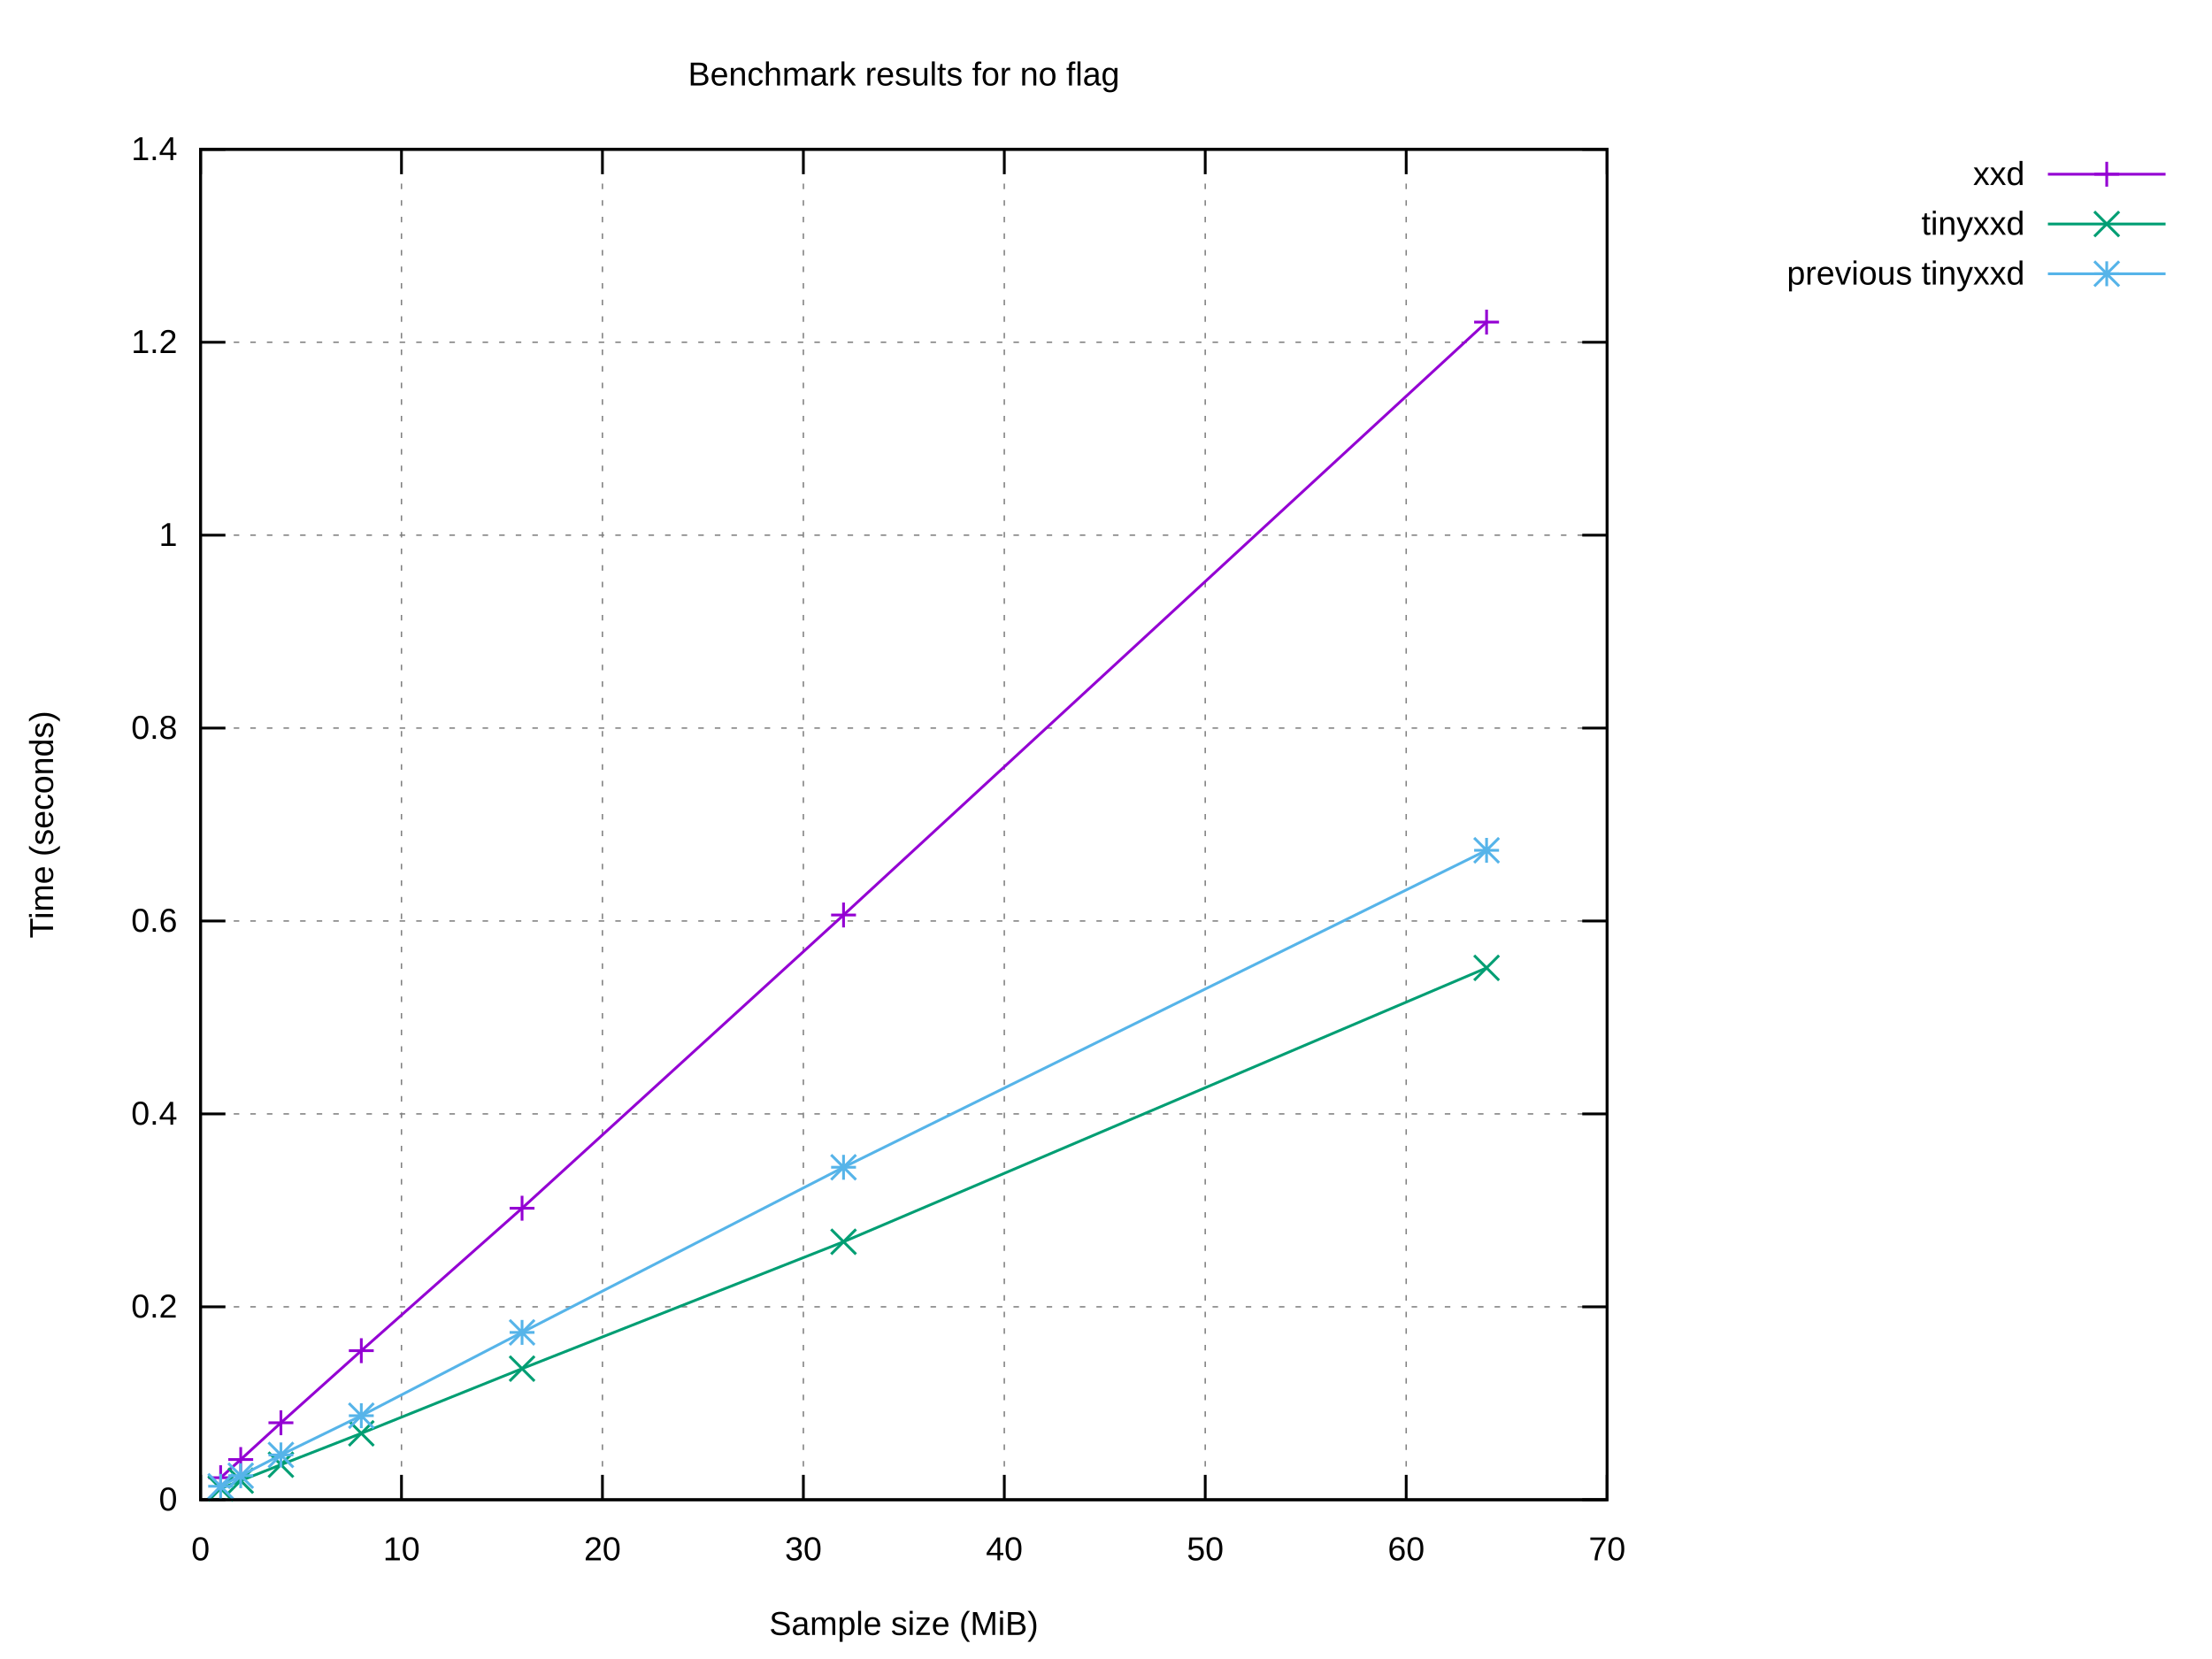
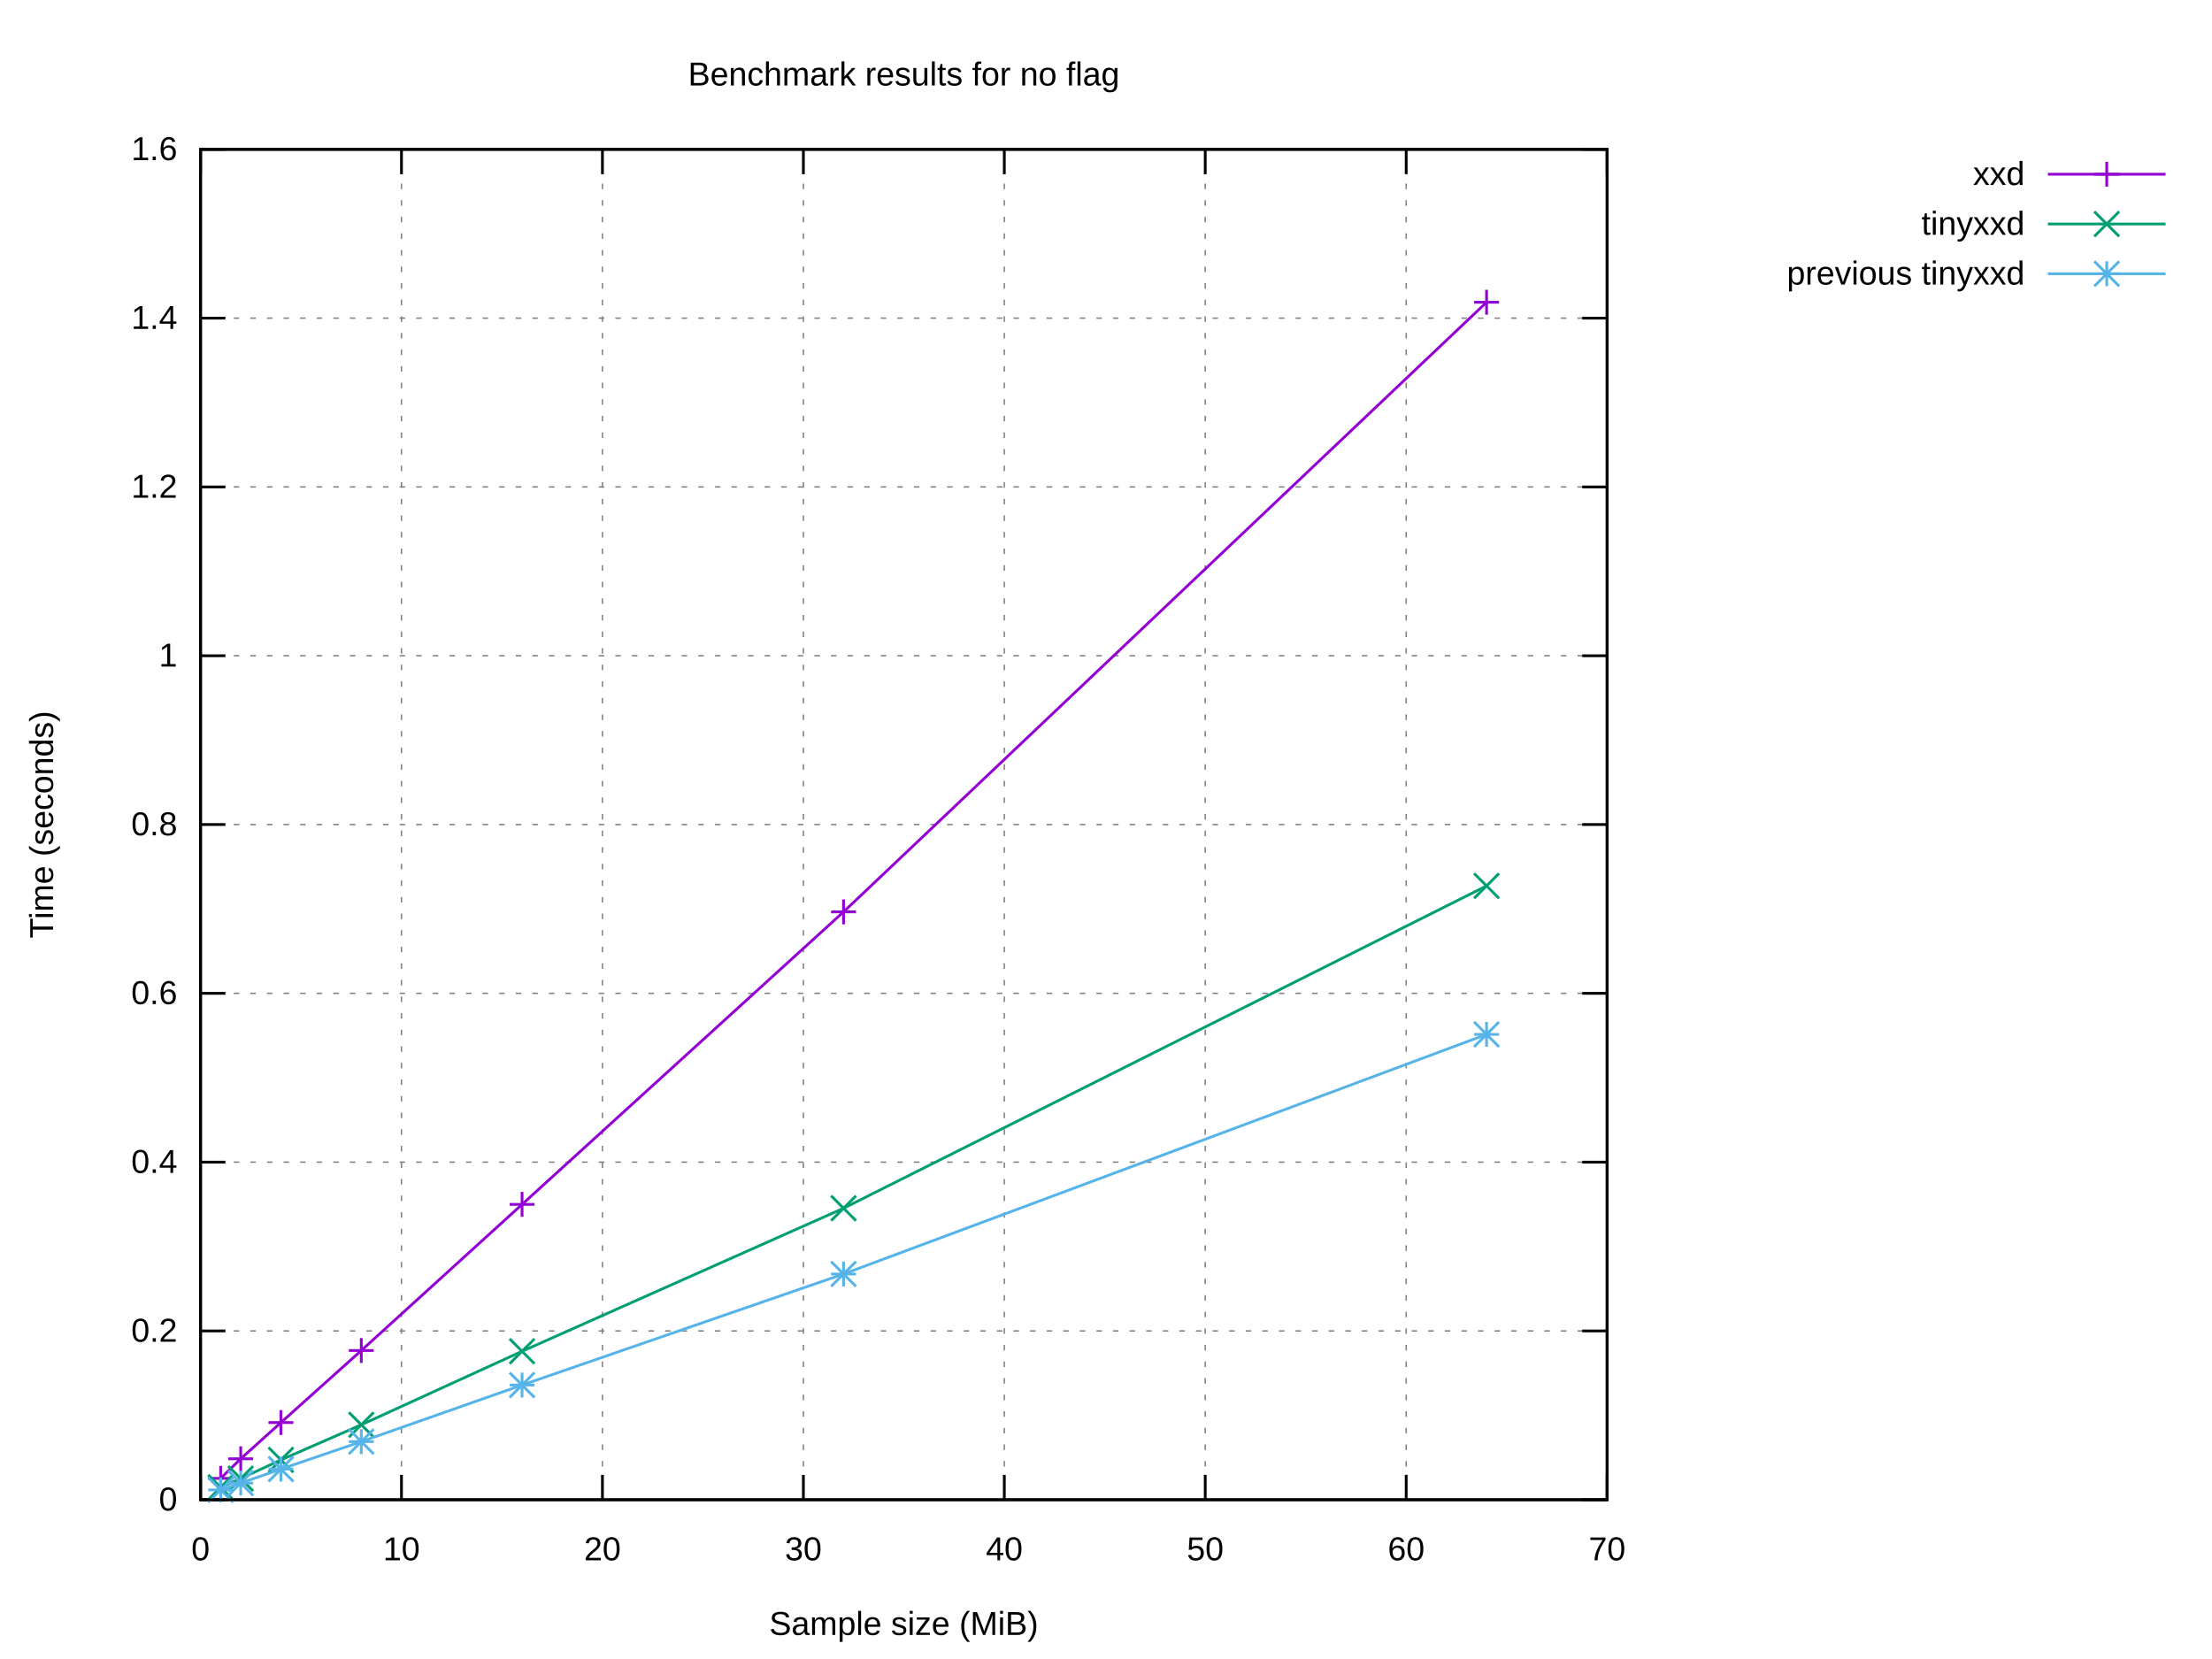
<svg xmlns="http://www.w3.org/2000/svg" xmlns:xlink="http://www.w3.org/1999/xlink" width="800" height="600" viewBox="0 0 800 600">
  <g id="gnuplot_canvas">
    <rect x="0" y="0" width="800" height="600" fill="#ffffff" />
    <defs>
      <circle id="gpDot" r="0.5" stroke-width="0.5" stroke="currentColor" />
      <path id="gpPt0" stroke-width="0.222" stroke="currentColor" d="M-1,0 h2 M0,-1 v2" />
      <path id="gpPt1" stroke-width="0.222" stroke="currentColor" d="M-1,-1 L1,1 M1,-1 L-1,1" />
      <path id="gpPt2" stroke-width="0.222" stroke="currentColor" d="M-1,0 L1,0 M0,-1 L0,1 M-1,-1 L1,1 M-1,1 L1,-1" />
      <rect id="gpPt3" stroke-width="0.222" stroke="currentColor" x="-1" y="-1" width="2" height="2" />
      <rect id="gpPt4" stroke-width="0.222" stroke="currentColor" fill="currentColor" x="-1" y="-1" width="2" height="2" />
      <circle id="gpPt5" stroke-width="0.222" stroke="currentColor" cx="0" cy="0" r="1" />
      <use xlink:href="#gpPt5" id="gpPt6" fill="currentColor" stroke="none" />
      <path id="gpPt7" stroke-width="0.222" stroke="currentColor" d="M0,-1.33 L-1.33,0.67 L1.33,0.67 z" />
      <use xlink:href="#gpPt7" id="gpPt8" fill="currentColor" stroke="none" />
      <use xlink:href="#gpPt7" id="gpPt9" stroke="currentColor" transform="rotate(180)" />
      <use xlink:href="#gpPt9" id="gpPt10" fill="currentColor" stroke="none" />
      <use xlink:href="#gpPt3" id="gpPt11" stroke="currentColor" transform="rotate(45)" />
      <use xlink:href="#gpPt11" id="gpPt12" fill="currentColor" stroke="none" />
      <path id="gpPt13" stroke-width="0.222" stroke="currentColor" d="M0,1.330 L1.265,0.411 L0.782,-1.067 L-0.782,-1.076 L-1.265,0.411 z" />
      <use xlink:href="#gpPt13" id="gpPt14" fill="currentColor" stroke="none" />
      <filter id="textbox" filterUnits="objectBoundingBox" x="0" y="0" height="1" width="1">
        <feFlood flood-color="#FFFFFF" flood-opacity="1" result="bgnd" />
        <feComposite in="SourceGraphic" in2="bgnd" operator="atop" />
      </filter>
      <filter id="greybox" filterUnits="objectBoundingBox" x="0" y="0" height="1" width="1">
        <feFlood flood-color="lightgrey" flood-opacity="1" result="grey" />
        <feComposite in="SourceGraphic" in2="grey" operator="atop" />
      </filter>
    </defs>
    <g fill="none" color="#FFFFFF" stroke="currentColor" stroke-width="1.00" stroke-linecap="butt" stroke-linejoin="miter">
</g>
    <g fill="none" color="black" stroke="currentColor" stroke-width="1.00" stroke-linecap="butt" stroke-linejoin="miter">
</g>
    <g fill="none" color="black" stroke="black" stroke-width="0.50" stroke-linecap="butt" stroke-linejoin="miter">
</g>
    <g fill="none" color="gray" stroke="currentColor" stroke-width="0.50" stroke-linecap="butt" stroke-linejoin="miter">
      <path stroke="gray" stroke-dasharray="2,4" class="gridline" d="M72.53,542.40 L581.24,542.40  " />
    </g>
    <g fill="none" color="gray" stroke="gray" stroke-width="1.00" stroke-linecap="butt" stroke-linejoin="miter">
</g>
    <g fill="none" color="black" stroke="currentColor" stroke-width="1.00" stroke-linecap="butt" stroke-linejoin="miter">
      <path stroke="black" d="M72.53,542.40 L81.53,542.40 M581.24,542.40 L572.24,542.40  " />
      <g transform="translate(64.14,546.30)" stroke="none" fill="black" font-family="Arial" font-size="12.00" text-anchor="end">
        <text>
          <tspan font-family="Arial"> 0</tspan>
        </text>
      </g>
    </g>
    <g fill="none" color="black" stroke="currentColor" stroke-width="1.00" stroke-linecap="butt" stroke-linejoin="miter">
</g>
    <g fill="none" color="black" stroke="black" stroke-width="0.50" stroke-linecap="butt" stroke-linejoin="miter">
</g>
    <g fill="none" color="gray" stroke="currentColor" stroke-width="0.50" stroke-linecap="butt" stroke-linejoin="miter">
-       <path stroke="gray" stroke-dasharray="2,4" class="gridline" d="M72.53,472.63 L581.24,472.63  " />
-     </g>
-     <g fill="none" color="gray" stroke="gray" stroke-width="1.00" stroke-linecap="butt" stroke-linejoin="miter">
- </g>
-     <g fill="none" color="black" stroke="currentColor" stroke-width="1.00" stroke-linecap="butt" stroke-linejoin="miter">
-       <path stroke="black" d="M72.53,472.63 L81.53,472.63 M581.24,472.63 L572.24,472.63  " />
-       <g transform="translate(64.14,476.53)" stroke="none" fill="black" font-family="Arial" font-size="12.00" text-anchor="end">
+       <path stroke="gray" stroke-dasharray="2,4" class="gridline" d="M72.53,481.35 L581.24,481.35  " />
+     </g>
+     <g fill="none" color="gray" stroke="gray" stroke-width="1.00" stroke-linecap="butt" stroke-linejoin="miter">
+ </g>
+     <g fill="none" color="black" stroke="currentColor" stroke-width="1.00" stroke-linecap="butt" stroke-linejoin="miter">
+       <path stroke="black" d="M72.53,481.35 L81.53,481.35 M581.24,481.35 L572.24,481.35  " />
+       <g transform="translate(64.14,485.25)" stroke="none" fill="black" font-family="Arial" font-size="12.00" text-anchor="end">
        <text>
          <tspan font-family="Arial"> 0.2</tspan>
        </text>
      </g>
    </g>
    <g fill="none" color="black" stroke="currentColor" stroke-width="1.00" stroke-linecap="butt" stroke-linejoin="miter">
</g>
    <g fill="none" color="black" stroke="black" stroke-width="0.50" stroke-linecap="butt" stroke-linejoin="miter">
</g>
    <g fill="none" color="gray" stroke="currentColor" stroke-width="0.50" stroke-linecap="butt" stroke-linejoin="miter">
-       <path stroke="gray" stroke-dasharray="2,4" class="gridline" d="M72.53,402.86 L581.24,402.86  " />
-     </g>
-     <g fill="none" color="gray" stroke="gray" stroke-width="1.00" stroke-linecap="butt" stroke-linejoin="miter">
- </g>
-     <g fill="none" color="black" stroke="currentColor" stroke-width="1.00" stroke-linecap="butt" stroke-linejoin="miter">
-       <path stroke="black" d="M72.53,402.86 L81.53,402.86 M581.24,402.86 L572.24,402.86  " />
-       <g transform="translate(64.14,406.76)" stroke="none" fill="black" font-family="Arial" font-size="12.00" text-anchor="end">
+       <path stroke="gray" stroke-dasharray="2,4" class="gridline" d="M72.53,420.30 L581.24,420.30  " />
+     </g>
+     <g fill="none" color="gray" stroke="gray" stroke-width="1.00" stroke-linecap="butt" stroke-linejoin="miter">
+ </g>
+     <g fill="none" color="black" stroke="currentColor" stroke-width="1.00" stroke-linecap="butt" stroke-linejoin="miter">
+       <path stroke="black" d="M72.53,420.30 L81.53,420.30 M581.24,420.30 L572.24,420.30  " />
+       <g transform="translate(64.14,424.20)" stroke="none" fill="black" font-family="Arial" font-size="12.00" text-anchor="end">
        <text>
          <tspan font-family="Arial"> 0.4</tspan>
        </text>
      </g>
    </g>
    <g fill="none" color="black" stroke="currentColor" stroke-width="1.00" stroke-linecap="butt" stroke-linejoin="miter">
</g>
    <g fill="none" color="black" stroke="black" stroke-width="0.50" stroke-linecap="butt" stroke-linejoin="miter">
</g>
    <g fill="none" color="gray" stroke="currentColor" stroke-width="0.50" stroke-linecap="butt" stroke-linejoin="miter">
-       <path stroke="gray" stroke-dasharray="2,4" class="gridline" d="M72.53,333.09 L581.24,333.09  " />
-     </g>
-     <g fill="none" color="gray" stroke="gray" stroke-width="1.00" stroke-linecap="butt" stroke-linejoin="miter">
- </g>
-     <g fill="none" color="black" stroke="currentColor" stroke-width="1.00" stroke-linecap="butt" stroke-linejoin="miter">
-       <path stroke="black" d="M72.53,333.09 L81.53,333.09 M581.24,333.09 L572.24,333.09  " />
-       <g transform="translate(64.14,336.99)" stroke="none" fill="black" font-family="Arial" font-size="12.00" text-anchor="end">
+       <path stroke="gray" stroke-dasharray="2,4" class="gridline" d="M72.53,359.25 L581.24,359.25  " />
+     </g>
+     <g fill="none" color="gray" stroke="gray" stroke-width="1.00" stroke-linecap="butt" stroke-linejoin="miter">
+ </g>
+     <g fill="none" color="black" stroke="currentColor" stroke-width="1.00" stroke-linecap="butt" stroke-linejoin="miter">
+       <path stroke="black" d="M72.53,359.25 L81.53,359.25 M581.24,359.25 L572.24,359.25  " />
+       <g transform="translate(64.14,363.15)" stroke="none" fill="black" font-family="Arial" font-size="12.00" text-anchor="end">
        <text>
          <tspan font-family="Arial"> 0.6</tspan>
        </text>
      </g>
    </g>
    <g fill="none" color="black" stroke="currentColor" stroke-width="1.00" stroke-linecap="butt" stroke-linejoin="miter">
</g>
    <g fill="none" color="black" stroke="black" stroke-width="0.50" stroke-linecap="butt" stroke-linejoin="miter">
</g>
    <g fill="none" color="gray" stroke="currentColor" stroke-width="0.50" stroke-linecap="butt" stroke-linejoin="miter">
-       <path stroke="gray" stroke-dasharray="2,4" class="gridline" d="M72.53,263.32 L581.24,263.32  " />
-     </g>
-     <g fill="none" color="gray" stroke="gray" stroke-width="1.00" stroke-linecap="butt" stroke-linejoin="miter">
- </g>
-     <g fill="none" color="black" stroke="currentColor" stroke-width="1.00" stroke-linecap="butt" stroke-linejoin="miter">
-       <path stroke="black" d="M72.53,263.32 L81.53,263.32 M581.24,263.32 L572.24,263.32  " />
-       <g transform="translate(64.14,267.22)" stroke="none" fill="black" font-family="Arial" font-size="12.00" text-anchor="end">
+       <path stroke="gray" stroke-dasharray="2,4" class="gridline" d="M72.53,298.20 L581.24,298.20  " />
+     </g>
+     <g fill="none" color="gray" stroke="gray" stroke-width="1.00" stroke-linecap="butt" stroke-linejoin="miter">
+ </g>
+     <g fill="none" color="black" stroke="currentColor" stroke-width="1.00" stroke-linecap="butt" stroke-linejoin="miter">
+       <path stroke="black" d="M72.53,298.20 L81.53,298.20 M581.24,298.20 L572.24,298.20  " />
+       <g transform="translate(64.14,302.10)" stroke="none" fill="black" font-family="Arial" font-size="12.00" text-anchor="end">
        <text>
          <tspan font-family="Arial"> 0.8</tspan>
        </text>
      </g>
    </g>
    <g fill="none" color="black" stroke="currentColor" stroke-width="1.00" stroke-linecap="butt" stroke-linejoin="miter">
</g>
    <g fill="none" color="black" stroke="black" stroke-width="0.50" stroke-linecap="butt" stroke-linejoin="miter">
</g>
    <g fill="none" color="gray" stroke="currentColor" stroke-width="0.50" stroke-linecap="butt" stroke-linejoin="miter">
-       <path stroke="gray" stroke-dasharray="2,4" class="gridline" d="M72.53,193.55 L581.24,193.55  " />
-     </g>
-     <g fill="none" color="gray" stroke="gray" stroke-width="1.00" stroke-linecap="butt" stroke-linejoin="miter">
- </g>
-     <g fill="none" color="black" stroke="currentColor" stroke-width="1.00" stroke-linecap="butt" stroke-linejoin="miter">
-       <path stroke="black" d="M72.53,193.55 L81.53,193.55 M581.24,193.55 L572.24,193.55  " />
-       <g transform="translate(64.14,197.45)" stroke="none" fill="black" font-family="Arial" font-size="12.00" text-anchor="end">
+       <path stroke="gray" stroke-dasharray="2,4" class="gridline" d="M72.53,237.16 L581.24,237.16  " />
+     </g>
+     <g fill="none" color="gray" stroke="gray" stroke-width="1.00" stroke-linecap="butt" stroke-linejoin="miter">
+ </g>
+     <g fill="none" color="black" stroke="currentColor" stroke-width="1.00" stroke-linecap="butt" stroke-linejoin="miter">
+       <path stroke="black" d="M72.53,237.16 L81.53,237.16 M581.24,237.16 L572.24,237.16  " />
+       <g transform="translate(64.14,241.06)" stroke="none" fill="black" font-family="Arial" font-size="12.00" text-anchor="end">
        <text>
          <tspan font-family="Arial"> 1</tspan>
        </text>
      </g>
    </g>
    <g fill="none" color="black" stroke="currentColor" stroke-width="1.00" stroke-linecap="butt" stroke-linejoin="miter">
</g>
    <g fill="none" color="black" stroke="black" stroke-width="0.50" stroke-linecap="butt" stroke-linejoin="miter">
</g>
    <g fill="none" color="gray" stroke="currentColor" stroke-width="0.50" stroke-linecap="butt" stroke-linejoin="miter">
-       <path stroke="gray" stroke-dasharray="2,4" class="gridline" d="M72.53,123.78 L581.24,123.78  " />
-     </g>
-     <g fill="none" color="gray" stroke="gray" stroke-width="1.00" stroke-linecap="butt" stroke-linejoin="miter">
- </g>
-     <g fill="none" color="black" stroke="currentColor" stroke-width="1.00" stroke-linecap="butt" stroke-linejoin="miter">
-       <path stroke="black" d="M72.53,123.78 L81.53,123.78 M581.24,123.78 L572.24,123.78  " />
-       <g transform="translate(64.14,127.68)" stroke="none" fill="black" font-family="Arial" font-size="12.00" text-anchor="end">
+       <path stroke="gray" stroke-dasharray="2,4" class="gridline" d="M72.53,176.11 L581.24,176.11  " />
+     </g>
+     <g fill="none" color="gray" stroke="gray" stroke-width="1.00" stroke-linecap="butt" stroke-linejoin="miter">
+ </g>
+     <g fill="none" color="black" stroke="currentColor" stroke-width="1.00" stroke-linecap="butt" stroke-linejoin="miter">
+       <path stroke="black" d="M72.53,176.11 L81.53,176.11 M581.24,176.11 L572.24,176.11  " />
+       <g transform="translate(64.14,180.01)" stroke="none" fill="black" font-family="Arial" font-size="12.00" text-anchor="end">
        <text>
          <tspan font-family="Arial"> 1.2</tspan>
+         </text>
+       </g>
+     </g>
+     <g fill="none" color="black" stroke="currentColor" stroke-width="1.00" stroke-linecap="butt" stroke-linejoin="miter">
+ </g>
+     <g fill="none" color="black" stroke="black" stroke-width="0.50" stroke-linecap="butt" stroke-linejoin="miter">
+ </g>
+     <g fill="none" color="gray" stroke="currentColor" stroke-width="0.50" stroke-linecap="butt" stroke-linejoin="miter">
+       <path stroke="gray" stroke-dasharray="2,4" class="gridline" d="M72.53,115.06 L581.24,115.06  " />
+     </g>
+     <g fill="none" color="gray" stroke="gray" stroke-width="1.00" stroke-linecap="butt" stroke-linejoin="miter">
+ </g>
+     <g fill="none" color="black" stroke="currentColor" stroke-width="1.00" stroke-linecap="butt" stroke-linejoin="miter">
+       <path stroke="black" d="M72.53,115.06 L81.53,115.06 M581.24,115.06 L572.24,115.06  " />
+       <g transform="translate(64.14,118.96)" stroke="none" fill="black" font-family="Arial" font-size="12.00" text-anchor="end">
+         <text>
+           <tspan font-family="Arial"> 1.4</tspan>
        </text>
      </g>
    </g>
    <g fill="none" color="black" stroke="currentColor" stroke-width="1.00" stroke-linecap="butt" stroke-linejoin="miter">
</g>
    <g fill="none" color="black" stroke="black" stroke-width="0.50" stroke-linecap="butt" stroke-linejoin="miter">
</g>
    <g fill="none" color="gray" stroke="currentColor" stroke-width="0.50" stroke-linecap="butt" stroke-linejoin="miter">
      <path stroke="gray" stroke-dasharray="2,4" class="gridline" d="M72.53,54.01 L581.24,54.01  " />
    </g>
    <g fill="none" color="gray" stroke="gray" stroke-width="1.00" stroke-linecap="butt" stroke-linejoin="miter">
</g>
    <g fill="none" color="black" stroke="currentColor" stroke-width="1.00" stroke-linecap="butt" stroke-linejoin="miter">
      <path stroke="black" d="M72.53,54.01 L81.53,54.01 M581.24,54.01 L572.24,54.01  " />
      <g transform="translate(64.14,57.91)" stroke="none" fill="black" font-family="Arial" font-size="12.00" text-anchor="end">
        <text>
-           <tspan font-family="Arial"> 1.4</tspan>
+           <tspan font-family="Arial"> 1.6</tspan>
        </text>
      </g>
    </g>
    <g fill="none" color="black" stroke="currentColor" stroke-width="1.00" stroke-linecap="butt" stroke-linejoin="miter">
</g>
    <g fill="none" color="black" stroke="black" stroke-width="0.50" stroke-linecap="butt" stroke-linejoin="miter">
</g>
    <g fill="none" color="gray" stroke="currentColor" stroke-width="0.50" stroke-linecap="butt" stroke-linejoin="miter">
      <path stroke="gray" stroke-dasharray="2,4" class="gridline" d="M72.53,542.40 L72.53,54.01  " />
    </g>
    <g fill="none" color="gray" stroke="gray" stroke-width="1.00" stroke-linecap="butt" stroke-linejoin="miter">
</g>
    <g fill="none" color="black" stroke="currentColor" stroke-width="1.00" stroke-linecap="butt" stroke-linejoin="miter">
      <path stroke="black" d="M72.53,542.40 L72.53,533.40 M72.53,54.01 L72.53,63.01  " />
      <g transform="translate(72.53,564.30)" stroke="none" fill="black" font-family="Arial" font-size="12.00" text-anchor="middle">
        <text>
          <tspan font-family="Arial"> 0</tspan>
        </text>
      </g>
    </g>
    <g fill="none" color="black" stroke="currentColor" stroke-width="1.00" stroke-linecap="butt" stroke-linejoin="miter">
</g>
    <g fill="none" color="black" stroke="black" stroke-width="0.50" stroke-linecap="butt" stroke-linejoin="miter">
</g>
    <g fill="none" color="gray" stroke="currentColor" stroke-width="0.50" stroke-linecap="butt" stroke-linejoin="miter">
      <path stroke="gray" stroke-dasharray="2,4" class="gridline" d="M145.20,542.40 L145.20,54.01  " />
    </g>
    <g fill="none" color="gray" stroke="gray" stroke-width="1.00" stroke-linecap="butt" stroke-linejoin="miter">
</g>
    <g fill="none" color="black" stroke="currentColor" stroke-width="1.00" stroke-linecap="butt" stroke-linejoin="miter">
      <path stroke="black" d="M145.20,542.40 L145.20,533.40 M145.20,54.01 L145.20,63.01  " />
      <g transform="translate(145.20,564.30)" stroke="none" fill="black" font-family="Arial" font-size="12.00" text-anchor="middle">
        <text>
          <tspan font-family="Arial"> 10</tspan>
        </text>
      </g>
    </g>
    <g fill="none" color="black" stroke="currentColor" stroke-width="1.00" stroke-linecap="butt" stroke-linejoin="miter">
</g>
    <g fill="none" color="black" stroke="black" stroke-width="0.50" stroke-linecap="butt" stroke-linejoin="miter">
</g>
    <g fill="none" color="gray" stroke="currentColor" stroke-width="0.50" stroke-linecap="butt" stroke-linejoin="miter">
      <path stroke="gray" stroke-dasharray="2,4" class="gridline" d="M217.88,542.40 L217.88,54.01  " />
    </g>
    <g fill="none" color="gray" stroke="gray" stroke-width="1.00" stroke-linecap="butt" stroke-linejoin="miter">
</g>
    <g fill="none" color="black" stroke="currentColor" stroke-width="1.00" stroke-linecap="butt" stroke-linejoin="miter">
      <path stroke="black" d="M217.88,542.40 L217.88,533.40 M217.88,54.01 L217.88,63.01  " />
      <g transform="translate(217.88,564.30)" stroke="none" fill="black" font-family="Arial" font-size="12.00" text-anchor="middle">
        <text>
          <tspan font-family="Arial"> 20</tspan>
        </text>
      </g>
    </g>
    <g fill="none" color="black" stroke="currentColor" stroke-width="1.00" stroke-linecap="butt" stroke-linejoin="miter">
</g>
    <g fill="none" color="black" stroke="black" stroke-width="0.50" stroke-linecap="butt" stroke-linejoin="miter">
</g>
    <g fill="none" color="gray" stroke="currentColor" stroke-width="0.50" stroke-linecap="butt" stroke-linejoin="miter">
      <path stroke="gray" stroke-dasharray="2,4" class="gridline" d="M290.55,542.40 L290.55,54.01  " />
    </g>
    <g fill="none" color="gray" stroke="gray" stroke-width="1.00" stroke-linecap="butt" stroke-linejoin="miter">
</g>
    <g fill="none" color="black" stroke="currentColor" stroke-width="1.00" stroke-linecap="butt" stroke-linejoin="miter">
      <path stroke="black" d="M290.55,542.40 L290.55,533.40 M290.55,54.01 L290.55,63.01  " />
      <g transform="translate(290.55,564.30)" stroke="none" fill="black" font-family="Arial" font-size="12.00" text-anchor="middle">
        <text>
          <tspan font-family="Arial"> 30</tspan>
        </text>
      </g>
    </g>
    <g fill="none" color="black" stroke="currentColor" stroke-width="1.00" stroke-linecap="butt" stroke-linejoin="miter">
</g>
    <g fill="none" color="black" stroke="black" stroke-width="0.50" stroke-linecap="butt" stroke-linejoin="miter">
</g>
    <g fill="none" color="gray" stroke="currentColor" stroke-width="0.50" stroke-linecap="butt" stroke-linejoin="miter">
      <path stroke="gray" stroke-dasharray="2,4" class="gridline" d="M363.22,542.40 L363.22,54.01  " />
    </g>
    <g fill="none" color="gray" stroke="gray" stroke-width="1.00" stroke-linecap="butt" stroke-linejoin="miter">
</g>
    <g fill="none" color="black" stroke="currentColor" stroke-width="1.00" stroke-linecap="butt" stroke-linejoin="miter">
      <path stroke="black" d="M363.22,542.40 L363.22,533.40 M363.22,54.01 L363.22,63.01  " />
      <g transform="translate(363.22,564.30)" stroke="none" fill="black" font-family="Arial" font-size="12.00" text-anchor="middle">
        <text>
          <tspan font-family="Arial"> 40</tspan>
        </text>
      </g>
    </g>
    <g fill="none" color="black" stroke="currentColor" stroke-width="1.00" stroke-linecap="butt" stroke-linejoin="miter">
</g>
    <g fill="none" color="black" stroke="black" stroke-width="0.50" stroke-linecap="butt" stroke-linejoin="miter">
</g>
    <g fill="none" color="gray" stroke="currentColor" stroke-width="0.50" stroke-linecap="butt" stroke-linejoin="miter">
      <path stroke="gray" stroke-dasharray="2,4" class="gridline" d="M435.89,542.40 L435.89,54.01  " />
    </g>
    <g fill="none" color="gray" stroke="gray" stroke-width="1.00" stroke-linecap="butt" stroke-linejoin="miter">
</g>
    <g fill="none" color="black" stroke="currentColor" stroke-width="1.00" stroke-linecap="butt" stroke-linejoin="miter">
      <path stroke="black" d="M435.89,542.40 L435.89,533.40 M435.89,54.01 L435.89,63.01  " />
      <g transform="translate(435.89,564.30)" stroke="none" fill="black" font-family="Arial" font-size="12.00" text-anchor="middle">
        <text>
          <tspan font-family="Arial"> 50</tspan>
        </text>
      </g>
    </g>
    <g fill="none" color="black" stroke="currentColor" stroke-width="1.00" stroke-linecap="butt" stroke-linejoin="miter">
</g>
    <g fill="none" color="black" stroke="black" stroke-width="0.50" stroke-linecap="butt" stroke-linejoin="miter">
</g>
    <g fill="none" color="gray" stroke="currentColor" stroke-width="0.50" stroke-linecap="butt" stroke-linejoin="miter">
      <path stroke="gray" stroke-dasharray="2,4" class="gridline" d="M508.57,542.40 L508.57,54.01  " />
    </g>
    <g fill="none" color="gray" stroke="gray" stroke-width="1.00" stroke-linecap="butt" stroke-linejoin="miter">
</g>
    <g fill="none" color="black" stroke="currentColor" stroke-width="1.00" stroke-linecap="butt" stroke-linejoin="miter">
      <path stroke="black" d="M508.57,542.40 L508.57,533.40 M508.57,54.01 L508.57,63.01  " />
      <g transform="translate(508.57,564.30)" stroke="none" fill="black" font-family="Arial" font-size="12.00" text-anchor="middle">
        <text>
          <tspan font-family="Arial"> 60</tspan>
        </text>
      </g>
    </g>
    <g fill="none" color="black" stroke="currentColor" stroke-width="1.00" stroke-linecap="butt" stroke-linejoin="miter">
</g>
    <g fill="none" color="black" stroke="black" stroke-width="0.50" stroke-linecap="butt" stroke-linejoin="miter">
</g>
    <g fill="none" color="gray" stroke="currentColor" stroke-width="0.50" stroke-linecap="butt" stroke-linejoin="miter">
      <path stroke="gray" stroke-dasharray="2,4" class="gridline" d="M581.24,542.40 L581.24,54.01  " />
    </g>
    <g fill="none" color="gray" stroke="gray" stroke-width="1.00" stroke-linecap="butt" stroke-linejoin="miter">
</g>
    <g fill="none" color="black" stroke="currentColor" stroke-width="1.00" stroke-linecap="butt" stroke-linejoin="miter">
      <path stroke="black" d="M581.24,542.40 L581.24,533.40 M581.24,54.01 L581.24,63.01  " />
      <g transform="translate(581.24,564.30)" stroke="none" fill="black" font-family="Arial" font-size="12.00" text-anchor="middle">
        <text>
          <tspan font-family="Arial"> 70</tspan>
        </text>
      </g>
    </g>
    <g fill="none" color="black" stroke="currentColor" stroke-width="1.00" stroke-linecap="butt" stroke-linejoin="miter">
</g>
    <g fill="none" color="black" stroke="currentColor" stroke-width="1.00" stroke-linecap="butt" stroke-linejoin="miter">
      <path stroke="black" d="M72.53,54.01 L72.53,542.40 L581.24,542.40 L581.24,54.01 L72.53,54.01 Z  " />
    </g>
    <g fill="none" color="black" stroke="currentColor" stroke-width="1.00" stroke-linecap="butt" stroke-linejoin="miter">
</g>
    <g id="gnuplot_plot_1">
      <g fill="none" color="black" stroke="currentColor" stroke-width="1.00" stroke-linecap="butt" stroke-linejoin="miter">
        <g transform="translate(732.26,66.91)" stroke="none" fill="black" font-family="Arial" font-size="12.00" text-anchor="end">
          <text>
            <tspan font-family="Arial">xxd</tspan>
          </text>
        </g>
      </g>
      <g fill="none" color="black" stroke="currentColor" stroke-width="1.00" stroke-linecap="butt" stroke-linejoin="miter">
-         <path stroke="rgb(148,   0, 211)" d="M740.65,63.01 L783.21,63.01 M537.64,116.49 L305.08,330.92 L188.81,436.97 L130.67,488.49 L101.60,514.56 L87.06,527.86   L79.80,534.43  " />
-         <use xlink:href="#gpPt0" transform="translate(537.64,116.49) scale(4.50)" color="rgb(148,   0, 211)" />
-         <use xlink:href="#gpPt0" transform="translate(305.08,330.92) scale(4.50)" color="rgb(148,   0, 211)" />
-         <use xlink:href="#gpPt0" transform="translate(188.81,436.97) scale(4.50)" color="rgb(148,   0, 211)" />
-         <use xlink:href="#gpPt0" transform="translate(130.67,488.49) scale(4.50)" color="rgb(148,   0, 211)" />
-         <use xlink:href="#gpPt0" transform="translate(101.60,514.56) scale(4.50)" color="rgb(148,   0, 211)" />
-         <use xlink:href="#gpPt0" transform="translate(87.06,527.86) scale(4.50)" color="rgb(148,   0, 211)" />
-         <use xlink:href="#gpPt0" transform="translate(79.80,534.43) scale(4.50)" color="rgb(148,   0, 211)" />
+         <path stroke="rgb(148,   0, 211)" d="M740.65,63.01 L783.21,63.01 M537.64,109.31 L305.08,329.79 L188.81,435.58 L130.67,488.43 L101.60,514.48 L87.06,527.59   L79.80,534.68  " />
+         <use xlink:href="#gpPt0" transform="translate(537.64,109.31) scale(4.50)" color="rgb(148,   0, 211)" />
+         <use xlink:href="#gpPt0" transform="translate(305.08,329.79) scale(4.50)" color="rgb(148,   0, 211)" />
+         <use xlink:href="#gpPt0" transform="translate(188.81,435.58) scale(4.50)" color="rgb(148,   0, 211)" />
+         <use xlink:href="#gpPt0" transform="translate(130.67,488.43) scale(4.50)" color="rgb(148,   0, 211)" />
+         <use xlink:href="#gpPt0" transform="translate(101.60,514.48) scale(4.50)" color="rgb(148,   0, 211)" />
+         <use xlink:href="#gpPt0" transform="translate(87.06,527.59) scale(4.50)" color="rgb(148,   0, 211)" />
+         <use xlink:href="#gpPt0" transform="translate(79.80,534.68) scale(4.50)" color="rgb(148,   0, 211)" />
        <use xlink:href="#gpPt0" transform="translate(761.93,63.01) scale(4.50)" color="rgb(148,   0, 211)" />
      </g>
    </g>
    <g id="gnuplot_plot_2">
      <g fill="none" color="black" stroke="currentColor" stroke-width="1.00" stroke-linecap="butt" stroke-linejoin="miter">
        <g transform="translate(732.26,84.91)" stroke="none" fill="black" font-family="Arial" font-size="12.00" text-anchor="end">
          <text>
            <tspan font-family="Arial">tinyxxd</tspan>
          </text>
        </g>
      </g>
      <g fill="none" color="black" stroke="currentColor" stroke-width="1.00" stroke-linecap="butt" stroke-linejoin="miter">
-         <path stroke="rgb(  0, 158, 115)" d="M740.65,81.01 L783.21,81.01 M537.64,350.05 L305.08,449.10 L188.81,494.99 L130.67,518.38 L101.60,529.73 L87.06,535.50   L79.80,538.33  " />
-         <use xlink:href="#gpPt1" transform="translate(537.64,350.05) scale(4.50)" color="rgb(  0, 158, 115)" />
-         <use xlink:href="#gpPt1" transform="translate(305.08,449.10) scale(4.50)" color="rgb(  0, 158, 115)" />
-         <use xlink:href="#gpPt1" transform="translate(188.81,494.99) scale(4.50)" color="rgb(  0, 158, 115)" />
-         <use xlink:href="#gpPt1" transform="translate(130.67,518.38) scale(4.50)" color="rgb(  0, 158, 115)" />
-         <use xlink:href="#gpPt1" transform="translate(101.60,529.73) scale(4.50)" color="rgb(  0, 158, 115)" />
-         <use xlink:href="#gpPt1" transform="translate(87.06,535.50) scale(4.50)" color="rgb(  0, 158, 115)" />
-         <use xlink:href="#gpPt1" transform="translate(79.80,538.33) scale(4.50)" color="rgb(  0, 158, 115)" />
+         <path stroke="rgb(  0, 158, 115)" d="M740.65,81.01 L783.21,81.01 M537.64,320.39 L305.08,436.98 L188.81,488.71 L130.67,515.29 L101.60,527.99 L87.06,534.74   L79.80,537.90  " />
+         <use xlink:href="#gpPt1" transform="translate(537.64,320.39) scale(4.50)" color="rgb(  0, 158, 115)" />
+         <use xlink:href="#gpPt1" transform="translate(305.08,436.98) scale(4.50)" color="rgb(  0, 158, 115)" />
+         <use xlink:href="#gpPt1" transform="translate(188.81,488.71) scale(4.50)" color="rgb(  0, 158, 115)" />
+         <use xlink:href="#gpPt1" transform="translate(130.67,515.29) scale(4.50)" color="rgb(  0, 158, 115)" />
+         <use xlink:href="#gpPt1" transform="translate(101.60,527.99) scale(4.50)" color="rgb(  0, 158, 115)" />
+         <use xlink:href="#gpPt1" transform="translate(87.06,534.74) scale(4.50)" color="rgb(  0, 158, 115)" />
+         <use xlink:href="#gpPt1" transform="translate(79.80,537.90) scale(4.50)" color="rgb(  0, 158, 115)" />
        <use xlink:href="#gpPt1" transform="translate(761.93,81.01) scale(4.50)" color="rgb(  0, 158, 115)" />
      </g>
    </g>
    <g id="gnuplot_plot_3">
      <g fill="none" color="black" stroke="currentColor" stroke-width="1.00" stroke-linecap="butt" stroke-linejoin="miter">
        <g transform="translate(732.26,102.91)" stroke="none" fill="black" font-family="Arial" font-size="12.00" text-anchor="end">
          <text>
            <tspan font-family="Arial">previous tinyxxd</tspan>
          </text>
        </g>
      </g>
      <g fill="none" color="black" stroke="currentColor" stroke-width="1.00" stroke-linecap="butt" stroke-linejoin="miter">
-         <path stroke="rgb( 86, 180, 233)" d="M740.65,99.01 L783.21,99.01 M537.64,307.53 L305.08,422.16 L188.81,481.88 L130.67,512.00 L101.60,526.19 L87.06,533.71   L79.80,537.53  " />
-         <use xlink:href="#gpPt2" transform="translate(537.64,307.53) scale(4.50)" color="rgb( 86, 180, 233)" />
-         <use xlink:href="#gpPt2" transform="translate(305.08,422.16) scale(4.50)" color="rgb( 86, 180, 233)" />
-         <use xlink:href="#gpPt2" transform="translate(188.81,481.88) scale(4.50)" color="rgb( 86, 180, 233)" />
-         <use xlink:href="#gpPt2" transform="translate(130.67,512.00) scale(4.50)" color="rgb( 86, 180, 233)" />
-         <use xlink:href="#gpPt2" transform="translate(101.60,526.19) scale(4.50)" color="rgb( 86, 180, 233)" />
-         <use xlink:href="#gpPt2" transform="translate(87.06,533.71) scale(4.50)" color="rgb( 86, 180, 233)" />
-         <use xlink:href="#gpPt2" transform="translate(79.80,537.53) scale(4.50)" color="rgb( 86, 180, 233)" />
+         <path stroke="rgb( 86, 180, 233)" d="M740.65,99.01 L783.21,99.01 M537.64,374.10 L305.08,460.76 L188.81,500.92 L130.67,521.38 L101.60,531.32 L87.06,536.37   L79.80,538.84  " />
+         <use xlink:href="#gpPt2" transform="translate(537.64,374.10) scale(4.50)" color="rgb( 86, 180, 233)" />
+         <use xlink:href="#gpPt2" transform="translate(305.08,460.76) scale(4.50)" color="rgb( 86, 180, 233)" />
+         <use xlink:href="#gpPt2" transform="translate(188.81,500.92) scale(4.50)" color="rgb( 86, 180, 233)" />
+         <use xlink:href="#gpPt2" transform="translate(130.67,521.38) scale(4.50)" color="rgb( 86, 180, 233)" />
+         <use xlink:href="#gpPt2" transform="translate(101.60,531.32) scale(4.50)" color="rgb( 86, 180, 233)" />
+         <use xlink:href="#gpPt2" transform="translate(87.06,536.37) scale(4.50)" color="rgb( 86, 180, 233)" />
+         <use xlink:href="#gpPt2" transform="translate(79.80,538.84) scale(4.50)" color="rgb( 86, 180, 233)" />
        <use xlink:href="#gpPt2" transform="translate(761.93,99.01) scale(4.50)" color="rgb( 86, 180, 233)" />
      </g>
    </g>
    <g fill="none" color="#FFFFFF" stroke="rgb( 86, 180, 233)" stroke-width="2.00" stroke-linecap="butt" stroke-linejoin="miter">
</g>
    <g fill="none" color="black" stroke="currentColor" stroke-width="2.00" stroke-linecap="butt" stroke-linejoin="miter">
</g>
    <g fill="none" color="black" stroke="black" stroke-width="1.00" stroke-linecap="butt" stroke-linejoin="miter">
</g>
    <g fill="none" color="black" stroke="currentColor" stroke-width="1.00" stroke-linecap="butt" stroke-linejoin="miter">
      <path stroke="black" d="M72.53,54.01 L72.53,542.40 L581.24,542.40 L581.24,54.01 L72.53,54.01 Z  " />
      <g transform="translate(19.18,298.21) rotate(270.00)" stroke="none" fill="black" font-family="Arial" font-size="12.00" text-anchor="middle">
        <text>
          <tspan font-family="Arial">Time (seconds)</tspan>
        </text>
      </g>
    </g>
    <g fill="none" color="black" stroke="currentColor" stroke-width="1.00" stroke-linecap="butt" stroke-linejoin="miter">
      <g transform="translate(326.88,591.30)" stroke="none" fill="black" font-family="Arial" font-size="12.00" text-anchor="middle">
        <text>
          <tspan font-family="Arial">Sample size (MiB)</tspan>
        </text>
      </g>
    </g>
    <g fill="none" color="black" stroke="currentColor" stroke-width="1.00" stroke-linecap="butt" stroke-linejoin="miter">
</g>
    <g fill="none" color="black" stroke="currentColor" stroke-width="1.00" stroke-linecap="butt" stroke-linejoin="miter">
      <g transform="translate(326.88,30.91)" stroke="none" fill="black" font-family="Arial" font-size="12.00" text-anchor="middle">
        <text>
          <tspan font-family="Arial">Benchmark results for no flag</tspan>
        </text>
      </g>
    </g>
    <g fill="none" color="black" stroke="currentColor" stroke-width="1.00" stroke-linecap="butt" stroke-linejoin="miter">
</g>
  </g>
</svg>
